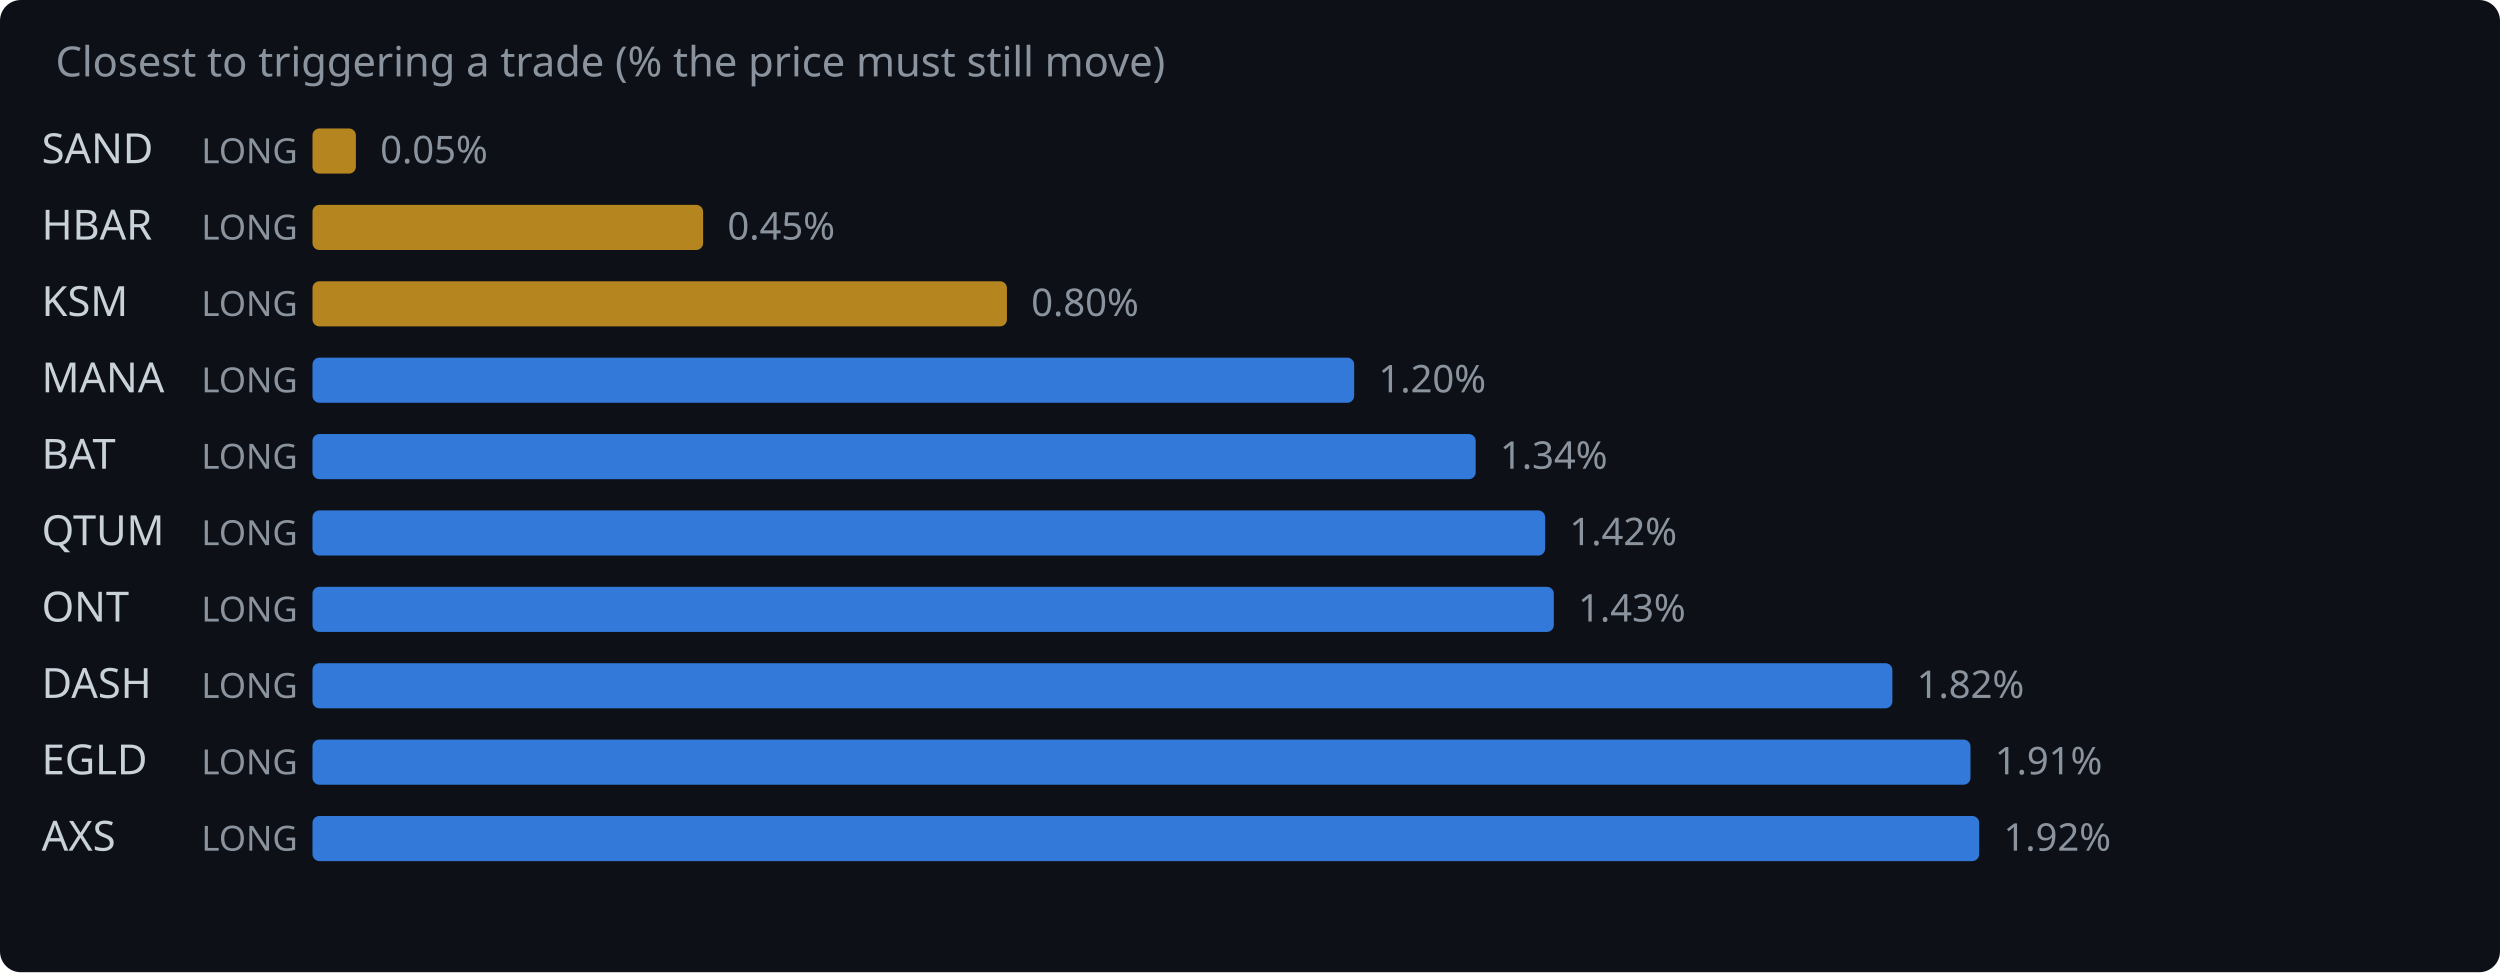
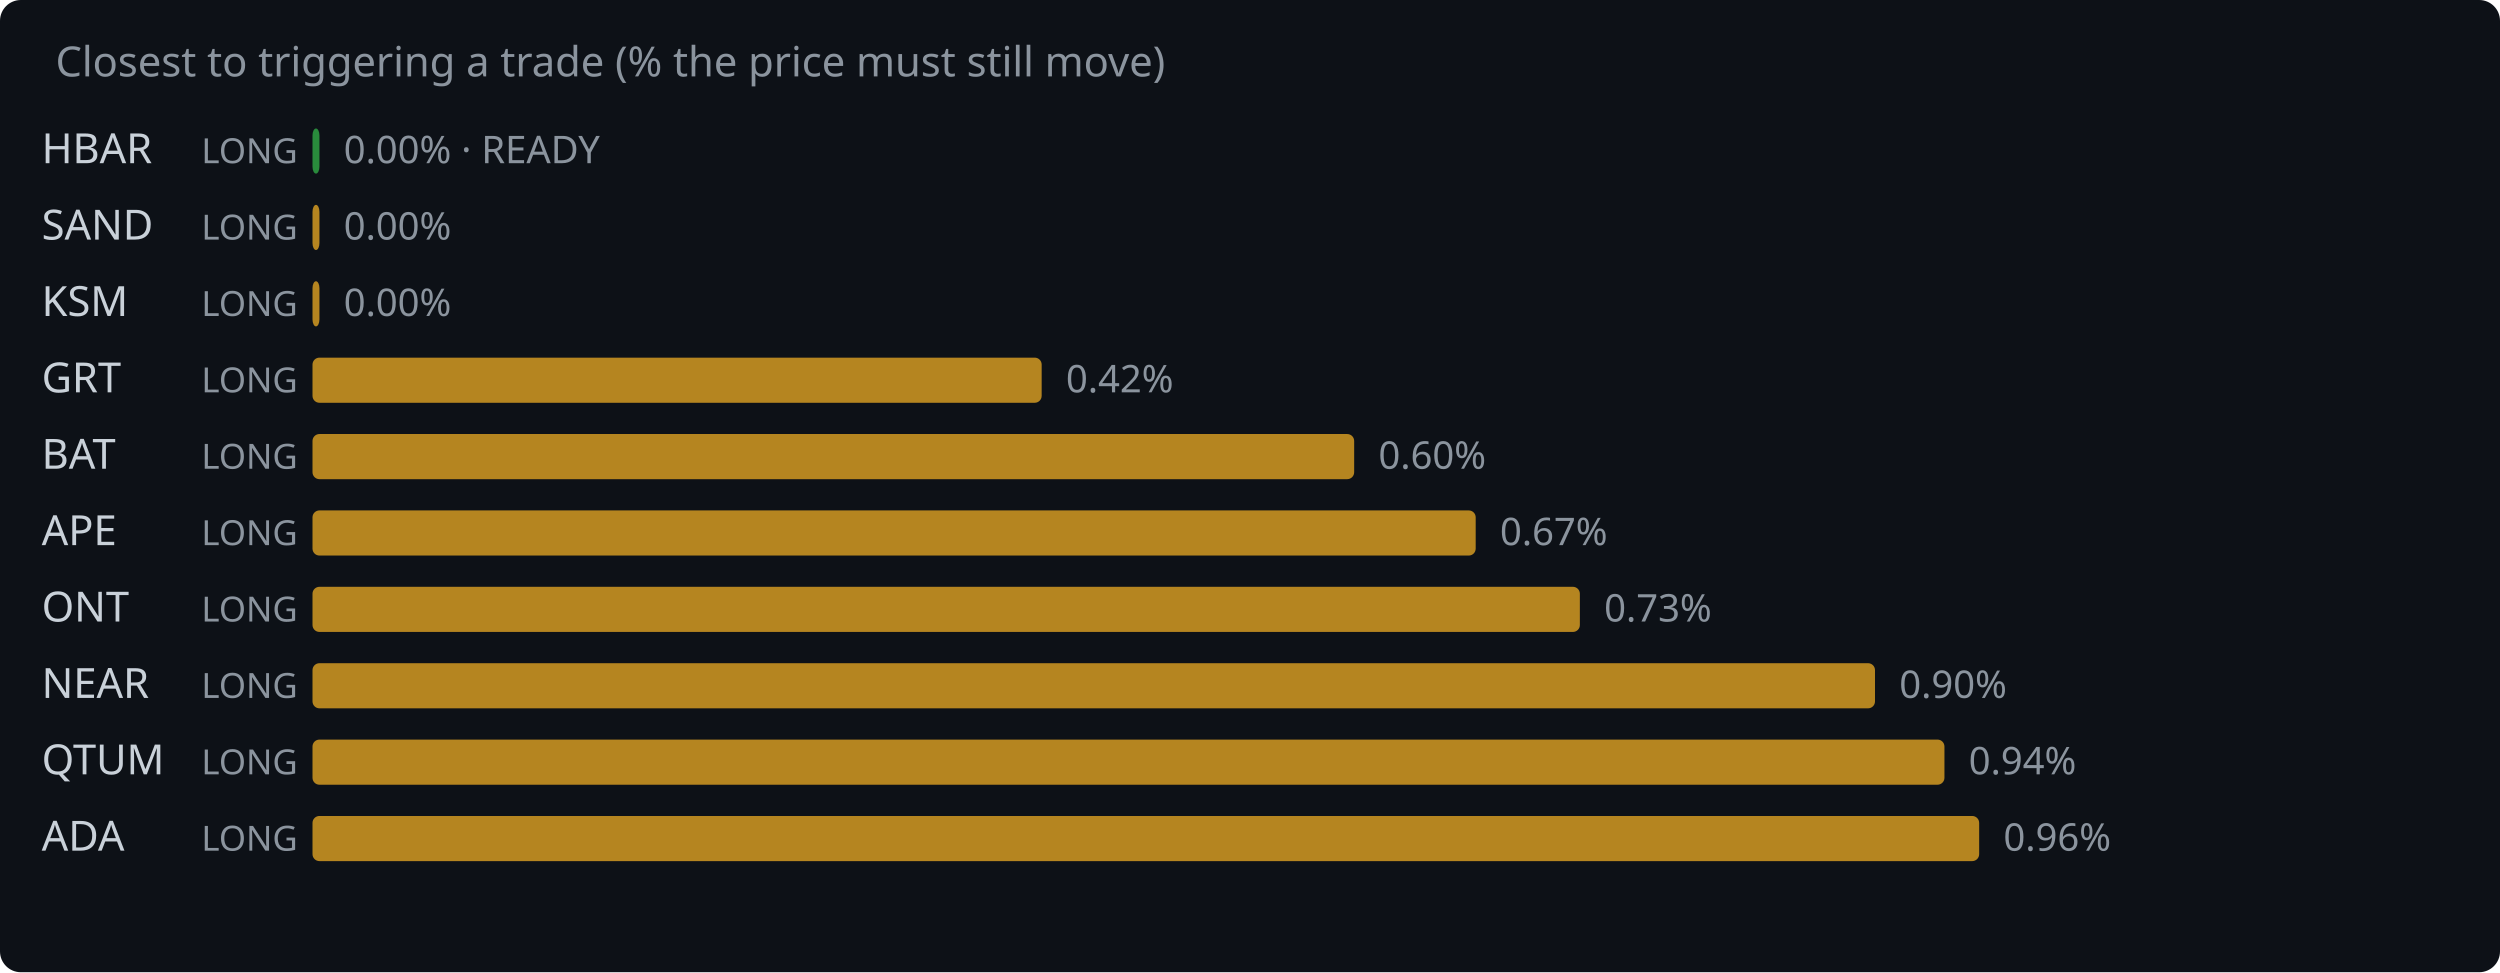
<svg xmlns="http://www.w3.org/2000/svg" width="720" height="280" viewBox="0 0 720 280">
  <rect width="720" height="280" fill="#0d1117" rx="6" />
  <text x="16" y="22" fill="#8b949e" font-family="system-ui,sans-serif" font-size="12">Closest to triggering a trade (% the price must still move)</text>
-   <text x="12" y="47" fill="#c9d1d9" font-family="system-ui,sans-serif" font-size="12">SAND</text>
+   <text x="12" y="47" fill="#c9d1d9" font-family="system-ui,sans-serif" font-size="12">HBAR</text>
  <text x="58" y="47" fill="#8b949e" font-family="system-ui,sans-serif" font-size="10">LONG</text>
-   <rect x="90" y="37" width="12.5" height="13" rx="2" fill="#d29922" opacity="0.85" />
-   <text x="109.5" y="47" fill="#8b949e" font-family="system-ui,sans-serif" font-size="11">0.05%</text>
-   <text x="12" y="69" fill="#c9d1d9" font-family="system-ui,sans-serif" font-size="12">HBAR</text>
+   <rect x="90" y="37" width="2.0" height="13" rx="2" fill="#2ea043" opacity="0.85" />
+   <text x="99.0" y="47" fill="#8b949e" font-family="system-ui,sans-serif" font-size="11">0.00% · READY</text>
+   <text x="12" y="69" fill="#c9d1d9" font-family="system-ui,sans-serif" font-size="12">SAND</text>
  <text x="58" y="69" fill="#8b949e" font-family="system-ui,sans-serif" font-size="10">LONG</text>
-   <rect x="90" y="59" width="112.5" height="13" rx="2" fill="#d29922" opacity="0.85" />
-   <text x="209.5" y="69" fill="#8b949e" font-family="system-ui,sans-serif" font-size="11">0.45%</text>
+   <rect x="90" y="59" width="2.0" height="13" rx="2" fill="#d29922" opacity="0.85" />
+   <text x="99.0" y="69" fill="#8b949e" font-family="system-ui,sans-serif" font-size="11">0.00%</text>
  <text x="12" y="91" fill="#c9d1d9" font-family="system-ui,sans-serif" font-size="12">KSM</text>
  <text x="58" y="91" fill="#8b949e" font-family="system-ui,sans-serif" font-size="10">LONG</text>
-   <rect x="90" y="81" width="200.0" height="13" rx="2" fill="#d29922" opacity="0.85" />
-   <text x="297.0" y="91" fill="#8b949e" font-family="system-ui,sans-serif" font-size="11">0.80%</text>
-   <text x="12" y="113" fill="#c9d1d9" font-family="system-ui,sans-serif" font-size="12">MANA</text>
+   <rect x="90" y="81" width="2.0" height="13" rx="2" fill="#d29922" opacity="0.85" />
+   <text x="99.0" y="91" fill="#8b949e" font-family="system-ui,sans-serif" font-size="11">0.00%</text>
+   <text x="12" y="113" fill="#c9d1d9" font-family="system-ui,sans-serif" font-size="12">GRT</text>
  <text x="58" y="113" fill="#8b949e" font-family="system-ui,sans-serif" font-size="10">LONG</text>
-   <rect x="90" y="103" width="300.0" height="13" rx="2" fill="#388bfd" opacity="0.85" />
-   <text x="397.0" y="113" fill="#8b949e" font-family="system-ui,sans-serif" font-size="11">1.20%</text>
+   <rect x="90" y="103" width="210.0" height="13" rx="2" fill="#d29922" opacity="0.85" />
+   <text x="307.0" y="113" fill="#8b949e" font-family="system-ui,sans-serif" font-size="11">0.42%</text>
  <text x="12" y="135" fill="#c9d1d9" font-family="system-ui,sans-serif" font-size="12">BAT</text>
  <text x="58" y="135" fill="#8b949e" font-family="system-ui,sans-serif" font-size="10">LONG</text>
-   <rect x="90" y="125" width="335.0" height="13" rx="2" fill="#388bfd" opacity="0.85" />
-   <text x="432.0" y="135" fill="#8b949e" font-family="system-ui,sans-serif" font-size="11">1.34%</text>
-   <text x="12" y="157" fill="#c9d1d9" font-family="system-ui,sans-serif" font-size="12">QTUM</text>
+   <rect x="90" y="125" width="300.0" height="13" rx="2" fill="#d29922" opacity="0.85" />
+   <text x="397.0" y="135" fill="#8b949e" font-family="system-ui,sans-serif" font-size="11">0.60%</text>
+   <text x="12" y="157" fill="#c9d1d9" font-family="system-ui,sans-serif" font-size="12">APE</text>
  <text x="58" y="157" fill="#8b949e" font-family="system-ui,sans-serif" font-size="10">LONG</text>
-   <rect x="90" y="147" width="355.0" height="13" rx="2" fill="#388bfd" opacity="0.85" />
-   <text x="452.0" y="157" fill="#8b949e" font-family="system-ui,sans-serif" font-size="11">1.42%</text>
+   <rect x="90" y="147" width="335.0" height="13" rx="2" fill="#d29922" opacity="0.85" />
+   <text x="432.0" y="157" fill="#8b949e" font-family="system-ui,sans-serif" font-size="11">0.67%</text>
  <text x="12" y="179" fill="#c9d1d9" font-family="system-ui,sans-serif" font-size="12">ONT</text>
  <text x="58" y="179" fill="#8b949e" font-family="system-ui,sans-serif" font-size="10">LONG</text>
-   <rect x="90" y="169" width="357.5" height="13" rx="2" fill="#388bfd" opacity="0.85" />
-   <text x="454.5" y="179" fill="#8b949e" font-family="system-ui,sans-serif" font-size="11">1.43%</text>
-   <text x="12" y="201" fill="#c9d1d9" font-family="system-ui,sans-serif" font-size="12">DASH</text>
+   <rect x="90" y="169" width="365.0" height="13" rx="2" fill="#d29922" opacity="0.85" />
+   <text x="462.0" y="179" fill="#8b949e" font-family="system-ui,sans-serif" font-size="11">0.73%</text>
+   <text x="12" y="201" fill="#c9d1d9" font-family="system-ui,sans-serif" font-size="12">NEAR</text>
  <text x="58" y="201" fill="#8b949e" font-family="system-ui,sans-serif" font-size="10">LONG</text>
-   <rect x="90" y="191" width="455.0" height="13" rx="2" fill="#388bfd" opacity="0.85" />
-   <text x="552.0" y="201" fill="#8b949e" font-family="system-ui,sans-serif" font-size="11">1.82%</text>
-   <text x="12" y="223" fill="#c9d1d9" font-family="system-ui,sans-serif" font-size="12">EGLD</text>
+   <rect x="90" y="191" width="450.0" height="13" rx="2" fill="#d29922" opacity="0.85" />
+   <text x="547.0" y="201" fill="#8b949e" font-family="system-ui,sans-serif" font-size="11">0.90%</text>
+   <text x="12" y="223" fill="#c9d1d9" font-family="system-ui,sans-serif" font-size="12">QTUM</text>
  <text x="58" y="223" fill="#8b949e" font-family="system-ui,sans-serif" font-size="10">LONG</text>
-   <rect x="90" y="213" width="477.5" height="13" rx="2" fill="#388bfd" opacity="0.85" />
-   <text x="574.5" y="223" fill="#8b949e" font-family="system-ui,sans-serif" font-size="11">1.91%</text>
-   <text x="12" y="245" fill="#c9d1d9" font-family="system-ui,sans-serif" font-size="12">AXS</text>
+   <rect x="90" y="213" width="470.0" height="13" rx="2" fill="#d29922" opacity="0.85" />
+   <text x="567.0" y="223" fill="#8b949e" font-family="system-ui,sans-serif" font-size="11">0.94%</text>
+   <text x="12" y="245" fill="#c9d1d9" font-family="system-ui,sans-serif" font-size="12">ADA</text>
  <text x="58" y="245" fill="#8b949e" font-family="system-ui,sans-serif" font-size="10">LONG</text>
-   <rect x="90" y="235" width="480.0" height="13" rx="2" fill="#388bfd" opacity="0.85" />
-   <text x="577.0" y="245" fill="#8b949e" font-family="system-ui,sans-serif" font-size="11">1.92%</text>
+   <rect x="90" y="235" width="480.0" height="13" rx="2" fill="#d29922" opacity="0.85" />
+   <text x="577.0" y="245" fill="#8b949e" font-family="system-ui,sans-serif" font-size="11">0.96%</text>
</svg>
